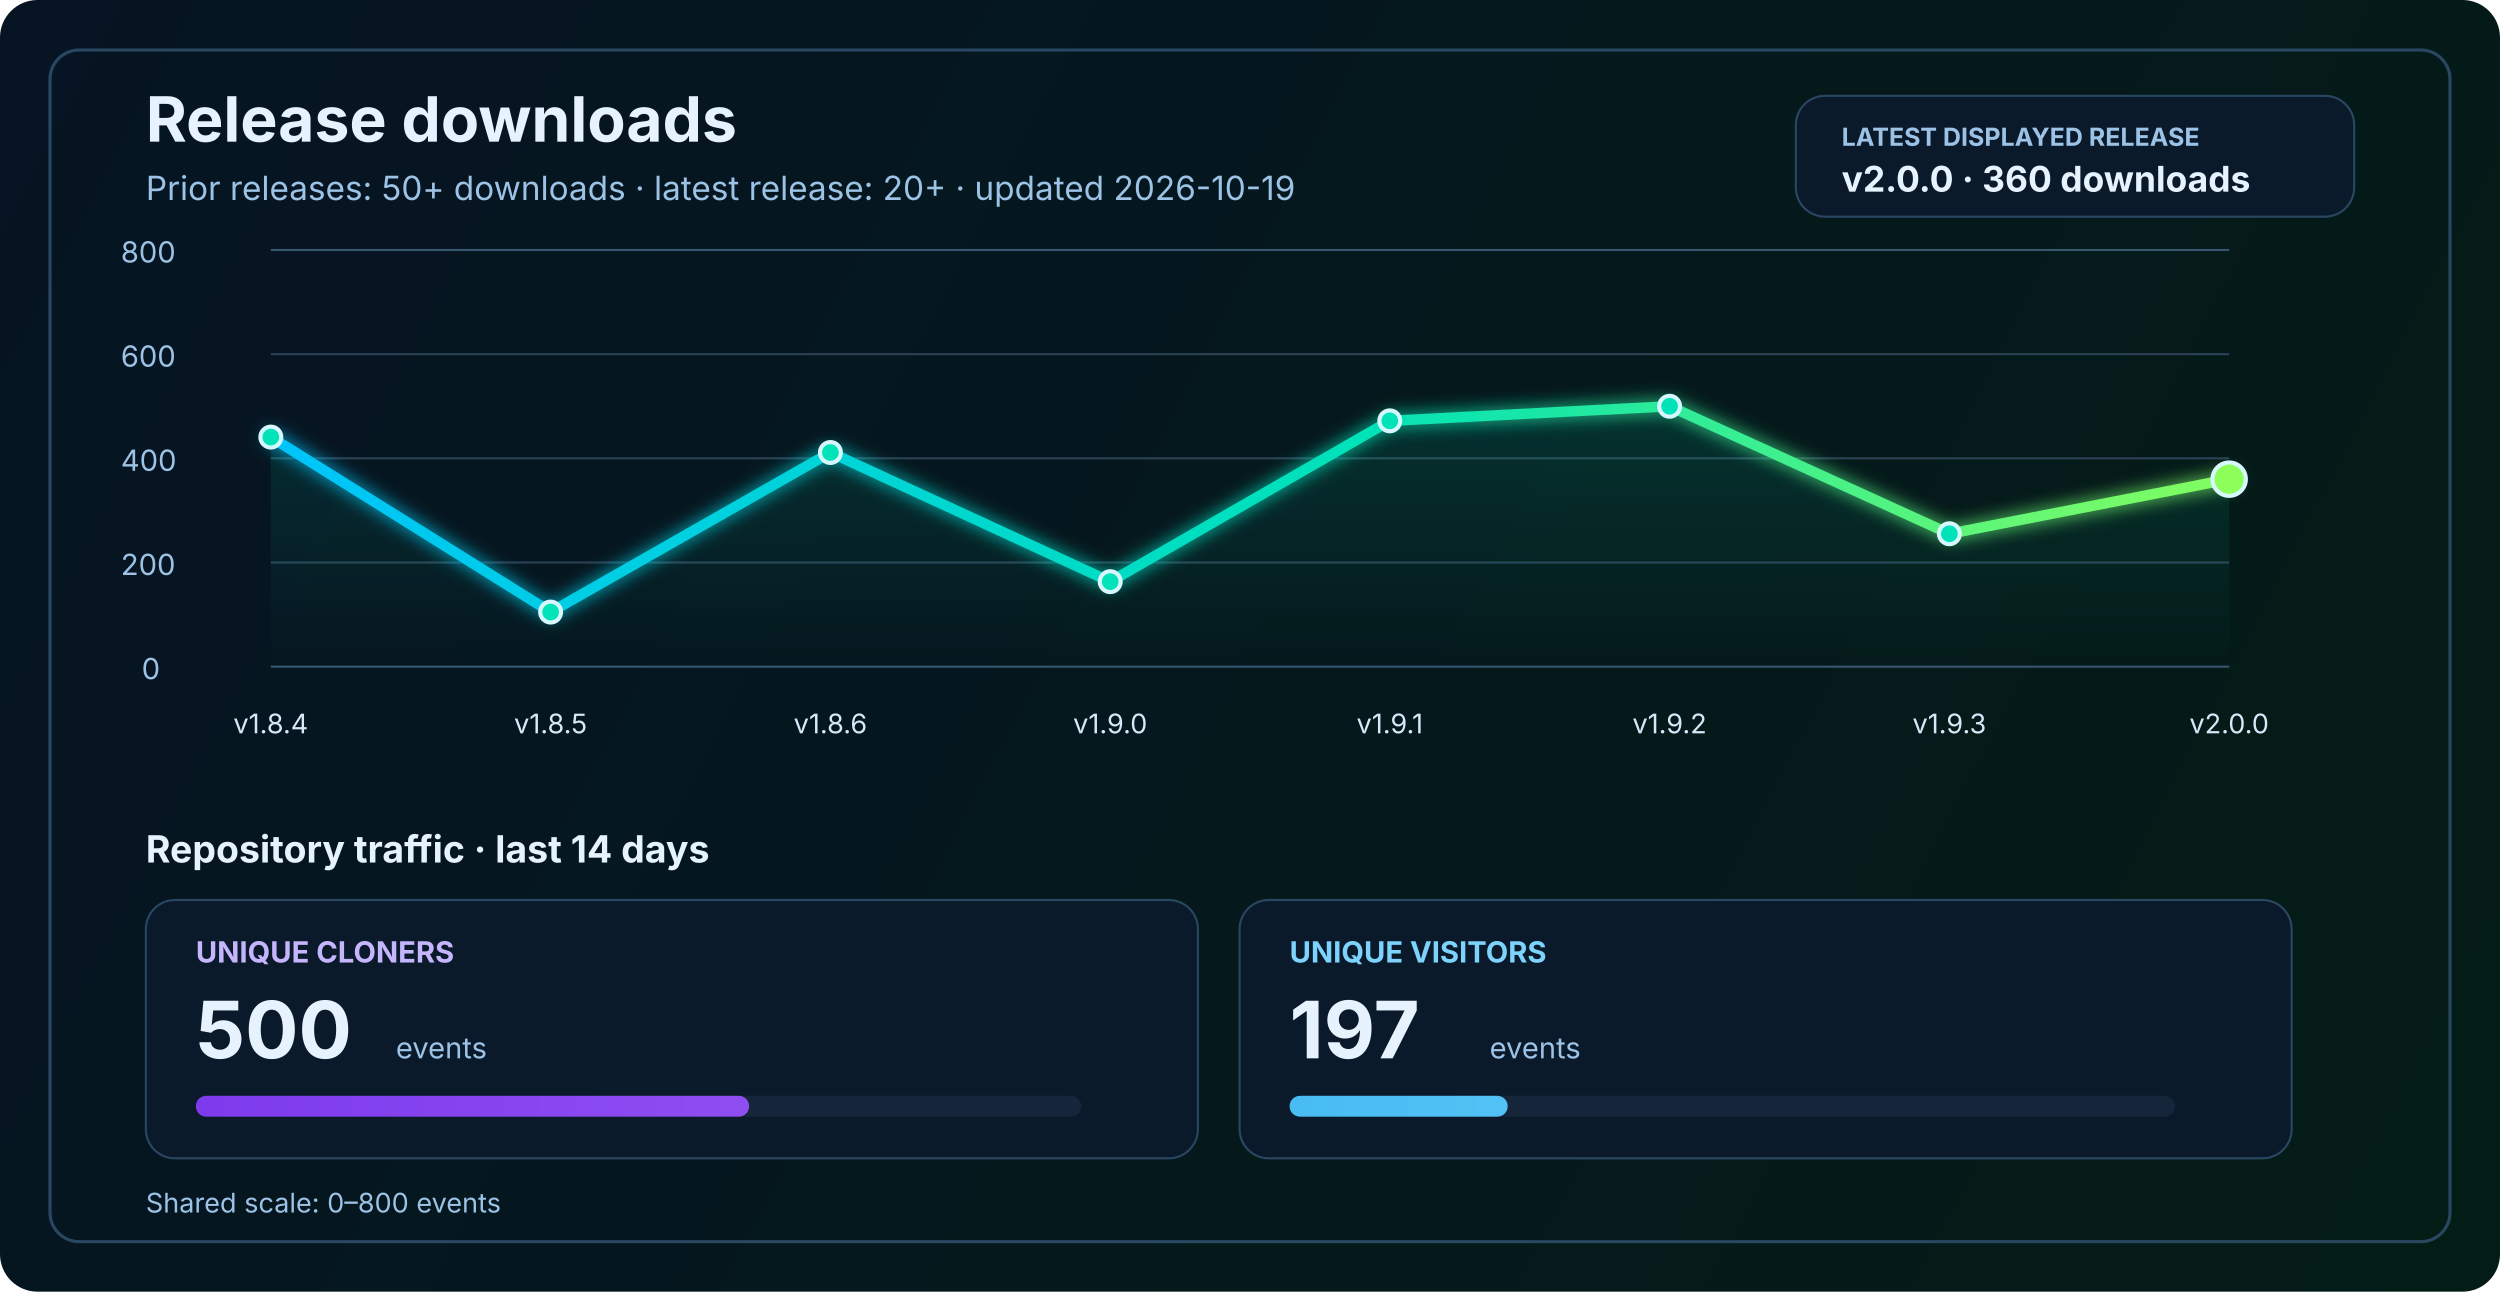
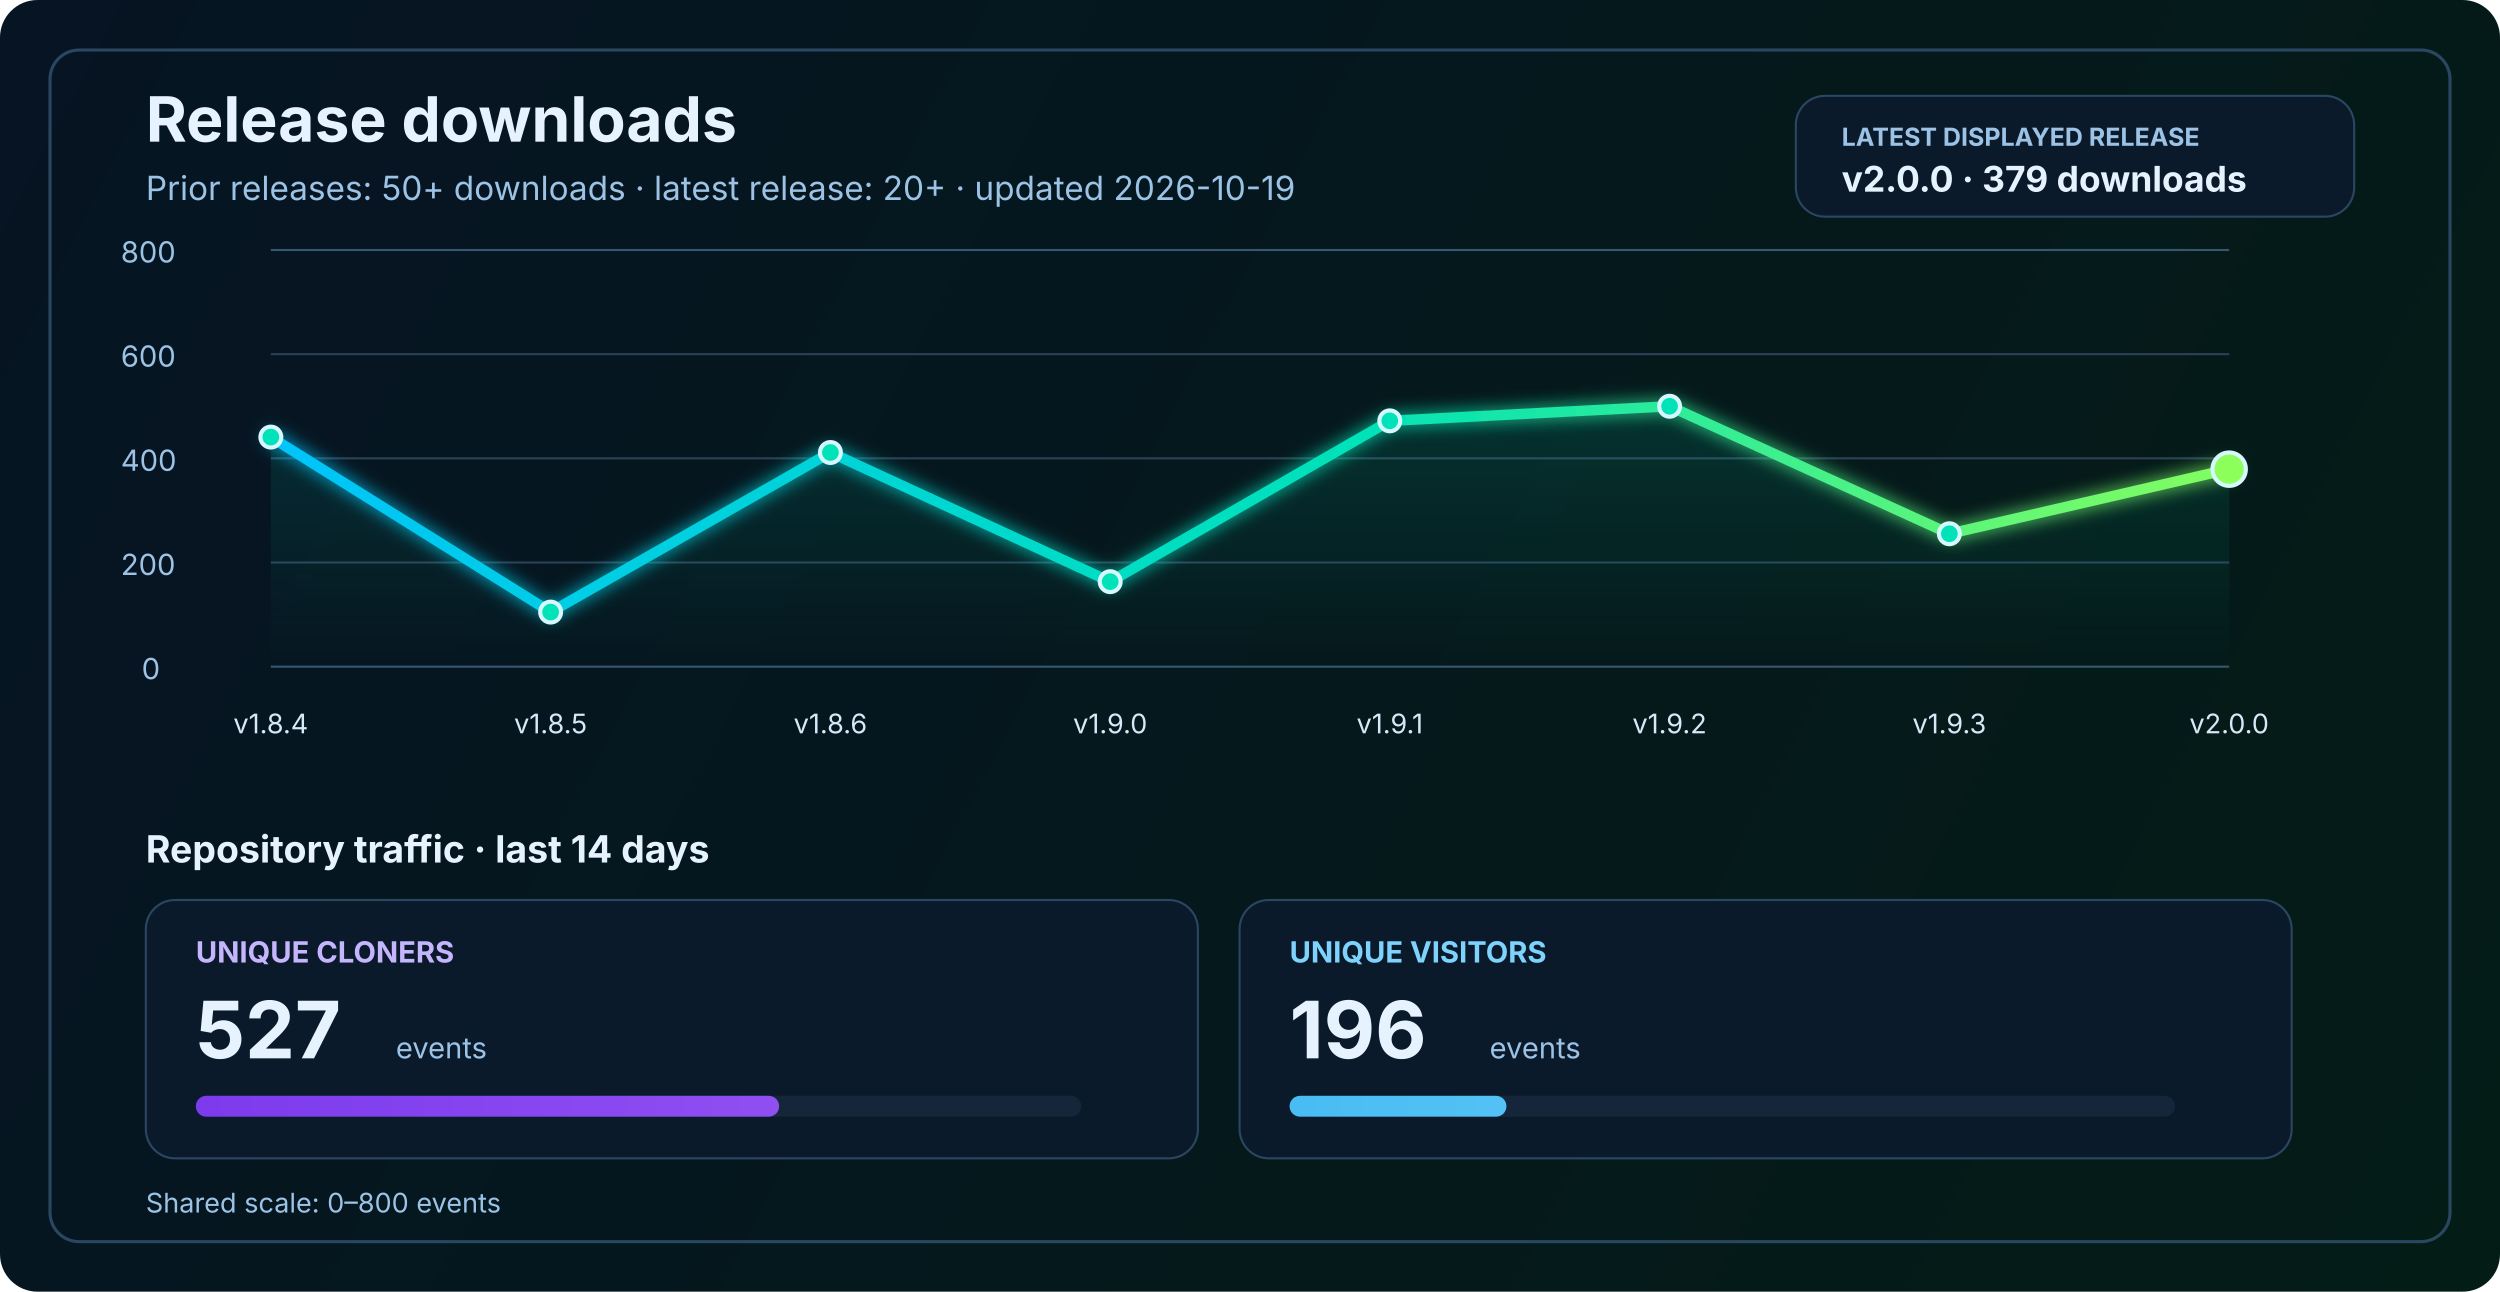
<svg xmlns="http://www.w3.org/2000/svg" width="1200" height="620" viewBox="0 0 1200 620" fill="none" role="img" aria-labelledby="title desc">
  <defs>
    <linearGradient id="bg" x1="0" y1="0" x2="1200" y2="620" gradientUnits="userSpaceOnUse">
      <stop stop-color="#061423" />
      <stop offset="1" stop-color="#041C16" />
    </linearGradient>
    <linearGradient id="line" x1="130" y1="86" x2="1070" y2="340" gradientUnits="userSpaceOnUse">
      <stop stop-color="#00C2FF" />
      <stop offset="0.55" stop-color="#00E2B8" />
      <stop offset="1" stop-color="#8CFF5A" />
    </linearGradient>
    <linearGradient id="area" x1="0" y1="120" x2="0" y2="320" gradientUnits="userSpaceOnUse">
      <stop stop-color="#00E2B8" stop-opacity="0.20" />
      <stop offset="1" stop-color="#00E2B8" stop-opacity="0" />
    </linearGradient>
    <linearGradient id="cloneFill" x1="86" y1="450" x2="1110" y2="450" gradientUnits="userSpaceOnUse">
      <stop stop-color="#7C3AED" />
      <stop offset="1" stop-color="#C084FC" />
    </linearGradient>
    <linearGradient id="viewFill" x1="86" y1="482" x2="1110" y2="482" gradientUnits="userSpaceOnUse">
      <stop stop-color="#0EA5E9" />
      <stop offset="1" stop-color="#7DD3FC" />
    </linearGradient>
    <filter id="glow" x="-50%" y="-50%" width="200%" height="200%">
      <feGaussianBlur stdDeviation="4" result="blur" />
      <feMerge>
        <feMergeNode in="blur" />
        <feMergeNode in="SourceGraphic" />
      </feMerge>
    </filter>
  </defs>
  <rect width="1200" height="620" rx="18" fill="url(#bg)" />
  <rect x="24" y="24" width="1152" height="572" rx="14" stroke="#2A4762" stroke-width="1.5" />
  <text x="70" y="68" fill="#E6F3FF" font-size="30" font-family="SF Pro Display, -apple-system, BlinkMacSystemFont, Segoe UI, sans-serif" font-weight="700">Release downloads</text>
  <text x="70" y="96" fill="#9CC3E6" font-size="16" font-family="SF Pro Text, -apple-system, BlinkMacSystemFont, Segoe UI, sans-serif">Prior releases: 50+ downloads · latest release: 20+ · updated 2026-10-19</text>
  <rect x="862" y="46" width="268" height="58" rx="14" fill="#0A1A2B" stroke="#2A4762" stroke-width="1" />
  <text x="884" y="70" fill="#9CC3E6" font-size="12" font-family="SF Pro Text, -apple-system, BlinkMacSystemFont, Segoe UI, sans-serif" font-weight="700">LATEST DISPLAYED RELEASE</text>
-   <text x="884" y="92" fill="#E6F3FF" font-size="17" font-family="SF Pro Text, -apple-system, BlinkMacSystemFont, Segoe UI, sans-serif" font-weight="700">v2.0.0 · 360 downloads</text>
+   <text x="884" y="92" fill="#E6F3FF" font-size="17" font-family="SF Pro Text, -apple-system, BlinkMacSystemFont, Segoe UI, sans-serif" font-weight="700">v2.0.0 · 379 downloads</text>
  <line x1="130" y1="320.0" x2="1070" y2="320.0" stroke="#37566F" stroke-width="1" />
  <line x1="130" y1="270.0" x2="1070" y2="270.0" stroke="#2B4255" stroke-width="1" />
  <line x1="130" y1="220.0" x2="1070" y2="220.0" stroke="#2B4255" stroke-width="1" />
  <line x1="130" y1="170.0" x2="1070" y2="170.0" stroke="#2B4255" stroke-width="1" />
  <line x1="130" y1="120.0" x2="1070" y2="120.0" stroke="#37566F" stroke-width="1" />
  <text x="68" y="326.0" fill="#9CC3E6" font-size="14" font-family="SF Pro Text, -apple-system, BlinkMacSystemFont, Segoe UI, sans-serif">0</text>
  <text x="58" y="276.0" fill="#9CC3E6" font-size="14" font-family="SF Pro Text, -apple-system, BlinkMacSystemFont, Segoe UI, sans-serif">200</text>
  <text x="58" y="226.0" fill="#9CC3E6" font-size="14" font-family="SF Pro Text, -apple-system, BlinkMacSystemFont, Segoe UI, sans-serif">400</text>
  <text x="58" y="176.0" fill="#9CC3E6" font-size="14" font-family="SF Pro Text, -apple-system, BlinkMacSystemFont, Segoe UI, sans-serif">600</text>
  <text x="58" y="126.0" fill="#9CC3E6" font-size="14" font-family="SF Pro Text, -apple-system, BlinkMacSystemFont, Segoe UI, sans-serif">800</text>
-   <path d="M 130.0 209.8 L 264.3 293.8 L 398.6 217.2 L 532.9 279.2 L 667.1 202.0 L 801.4 195.0 L 935.7 256.2 L 1070.0 230.0 L 1070 320 L 130 320 Z" fill="url(#area)" />
-   <polyline points="130.0,209.8 264.3,293.8 398.6,217.2 532.9,279.2 667.1,202.0 801.4,195.0 935.7,256.2 1070.0,230.0" fill="none" stroke="url(#line)" stroke-width="5" stroke-linecap="round" stroke-linejoin="round" filter="url(#glow)" />
+   <path d="M 130.0 209.8 L 264.3 293.8 L 398.6 217.2 L 532.9 279.2 L 667.1 202.0 L 801.4 195.0 L 935.7 256.2 L 1070.0 225.2 L 1070 320 L 130 320 Z" fill="url(#area)" />
+   <polyline points="130.0,209.8 264.3,293.8 398.6,217.2 532.9,279.2 667.1,202.0 801.4,195.0 935.7,256.2 1070.0,225.2" fill="none" stroke="url(#line)" stroke-width="5" stroke-linecap="round" stroke-linejoin="round" filter="url(#glow)" />
  <circle cx="130.0" cy="209.8" r="5" fill="#00E2B8" stroke="#D7F7FF" stroke-width="2" />
  <circle cx="264.3" cy="293.8" r="5" fill="#00E2B8" stroke="#D7F7FF" stroke-width="2" />
  <circle cx="398.6" cy="217.2" r="5" fill="#00E2B8" stroke="#D7F7FF" stroke-width="2" />
  <circle cx="532.9" cy="279.2" r="5" fill="#00E2B8" stroke="#D7F7FF" stroke-width="2" />
  <circle cx="667.1" cy="202.0" r="5" fill="#00E2B8" stroke="#D7F7FF" stroke-width="2" />
  <circle cx="801.4" cy="195.0" r="5" fill="#00E2B8" stroke="#D7F7FF" stroke-width="2" />
  <circle cx="935.7" cy="256.2" r="5" fill="#00E2B8" stroke="#D7F7FF" stroke-width="2" />
-   <circle cx="1070.0" cy="230.0" r="8" fill="#8CFF5A" stroke="#D7F7FF" stroke-width="2" />
+   <circle cx="1070.0" cy="225.2" r="8" fill="#8CFF5A" stroke="#D7F7FF" stroke-width="2" />
  <text x="130.0" y="352" text-anchor="middle" fill="#D7E8F8" font-size="13" font-family="SF Pro Text, -apple-system, BlinkMacSystemFont, Segoe UI, sans-serif">v1.8.4</text>
  <text x="264.3" y="352" text-anchor="middle" fill="#D7E8F8" font-size="13" font-family="SF Pro Text, -apple-system, BlinkMacSystemFont, Segoe UI, sans-serif">v1.8.5</text>
  <text x="398.6" y="352" text-anchor="middle" fill="#D7E8F8" font-size="13" font-family="SF Pro Text, -apple-system, BlinkMacSystemFont, Segoe UI, sans-serif">v1.8.6</text>
  <text x="532.9" y="352" text-anchor="middle" fill="#D7E8F8" font-size="13" font-family="SF Pro Text, -apple-system, BlinkMacSystemFont, Segoe UI, sans-serif">v1.9.0</text>
  <text x="667.1" y="352" text-anchor="middle" fill="#D7E8F8" font-size="13" font-family="SF Pro Text, -apple-system, BlinkMacSystemFont, Segoe UI, sans-serif">v1.9.1</text>
  <text x="801.4" y="352" text-anchor="middle" fill="#D7E8F8" font-size="13" font-family="SF Pro Text, -apple-system, BlinkMacSystemFont, Segoe UI, sans-serif">v1.9.2</text>
  <text x="935.7" y="352" text-anchor="middle" fill="#D7E8F8" font-size="13" font-family="SF Pro Text, -apple-system, BlinkMacSystemFont, Segoe UI, sans-serif">v1.9.3</text>
  <text x="1070.0" y="352" text-anchor="middle" fill="#D7E8F8" font-size="13" font-family="SF Pro Text, -apple-system, BlinkMacSystemFont, Segoe UI, sans-serif">v2.0.0</text>
  <text x="70" y="414" fill="#E6F3FF" font-size="18" font-family="SF Pro Text, -apple-system, BlinkMacSystemFont, Segoe UI, sans-serif" font-weight="700">Repository traffic · last 14 days</text>
  <rect x="70" y="432" width="505" height="124" rx="14" fill="#0A1A2B" stroke="#2A4762" stroke-width="1" />
  <text x="94" y="462" fill="#C4B5FD" font-size="14" font-family="SF Pro Text, -apple-system, BlinkMacSystemFont, Segoe UI, sans-serif" font-weight="700">UNIQUE CLONERS</text>
-   <text x="94" y="508" fill="#E6F3FF" font-size="38" font-family="SF Pro Display, -apple-system, BlinkMacSystemFont, Segoe UI, sans-serif" font-weight="700">500</text>
+   <text x="94" y="508" fill="#E6F3FF" font-size="38" font-family="SF Pro Display, -apple-system, BlinkMacSystemFont, Segoe UI, sans-serif" font-weight="700">527</text>
  <text x="190" y="508" fill="#9CC3E6" font-size="14" font-family="SF Pro Text, -apple-system, BlinkMacSystemFont, Segoe UI, sans-serif">events</text>
  <rect x="94" y="526" width="425" height="10" rx="5" fill="#15263A" />
-   <rect x="94" y="526" width="265.6" height="10" rx="5" fill="url(#cloneFill)" />
+   <rect x="94" y="526" width="280.0" height="10" rx="5" fill="url(#cloneFill)" />
  <rect x="595" y="432" width="505" height="124" rx="14" fill="#0A1A2B" stroke="#2A4762" stroke-width="1" />
  <text x="619" y="462" fill="#7DD3FC" font-size="14" font-family="SF Pro Text, -apple-system, BlinkMacSystemFont, Segoe UI, sans-serif" font-weight="700">UNIQUE VISITORS</text>
-   <text x="619" y="508" fill="#E6F3FF" font-size="38" font-family="SF Pro Display, -apple-system, BlinkMacSystemFont, Segoe UI, sans-serif" font-weight="700">197</text>
+   <text x="619" y="508" fill="#E6F3FF" font-size="38" font-family="SF Pro Display, -apple-system, BlinkMacSystemFont, Segoe UI, sans-serif" font-weight="700">196</text>
  <text x="715" y="508" fill="#9CC3E6" font-size="14" font-family="SF Pro Text, -apple-system, BlinkMacSystemFont, Segoe UI, sans-serif">events</text>
  <rect x="619" y="526" width="425" height="10" rx="5" fill="#15263A" />
-   <rect x="619" y="526" width="104.7" height="10" rx="5" fill="url(#viewFill)" />
+   <rect x="619" y="526" width="104.1" height="10" rx="5" fill="url(#viewFill)" />
  <text x="70" y="582" fill="#9CC3E6" font-size="13" font-family="SF Pro Text, -apple-system, BlinkMacSystemFont, Segoe UI, sans-serif">Shared scale: 0–800 events</text>
</svg>
